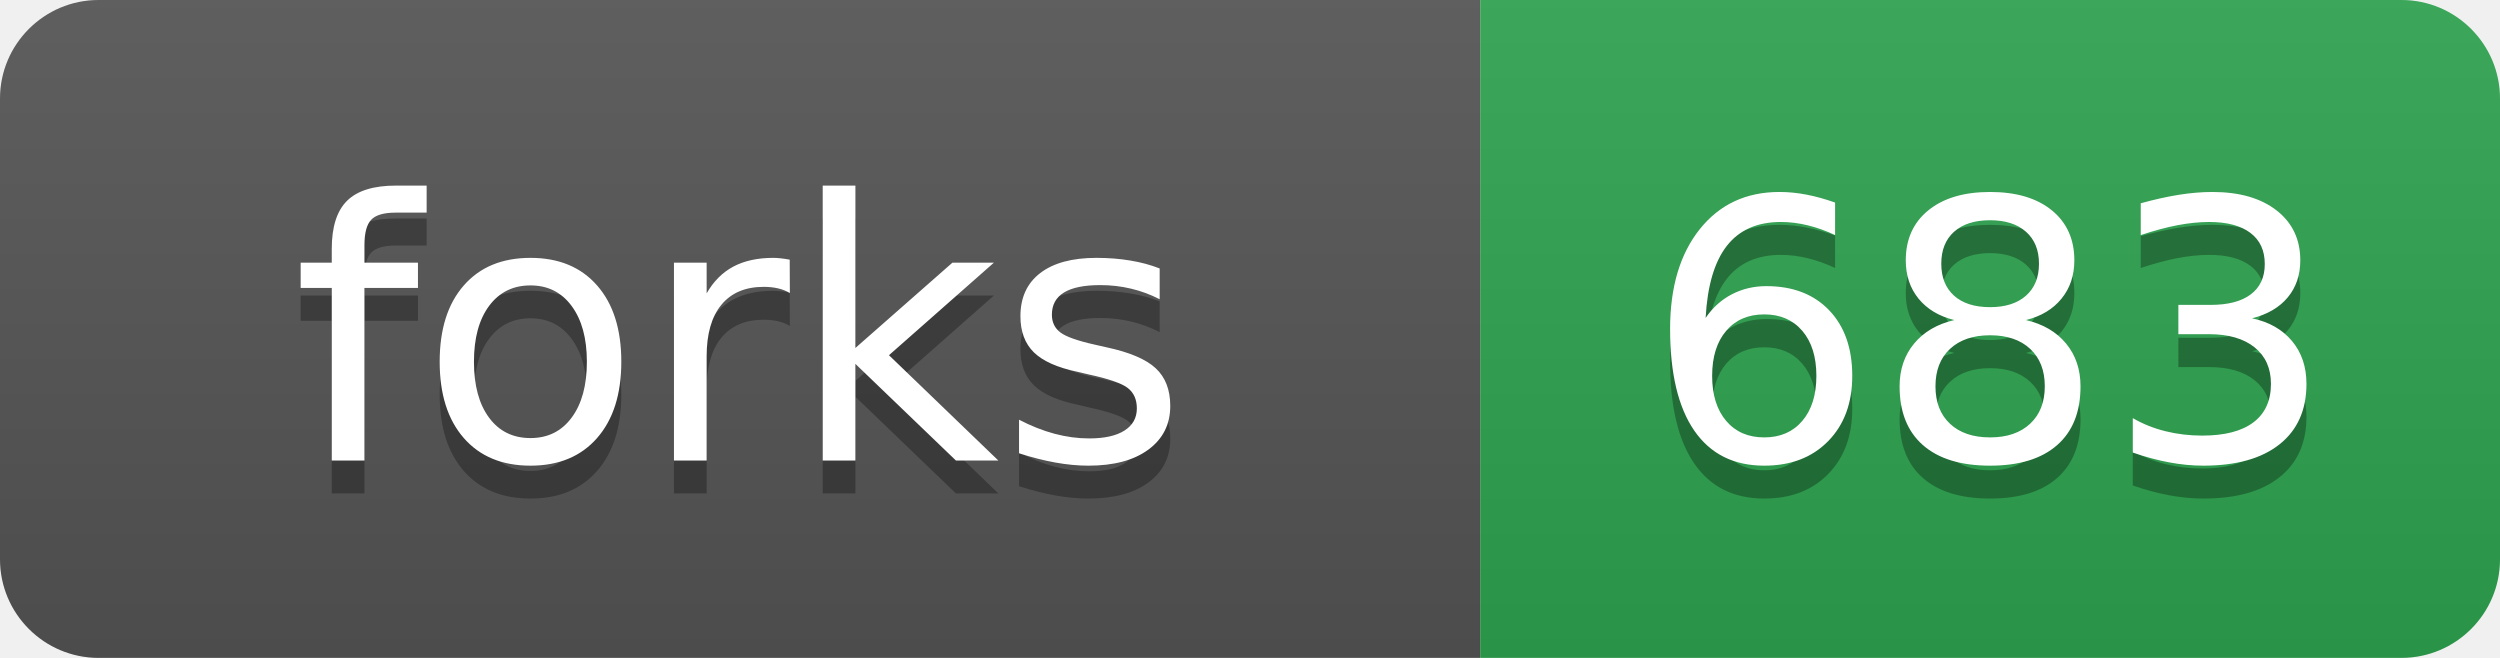
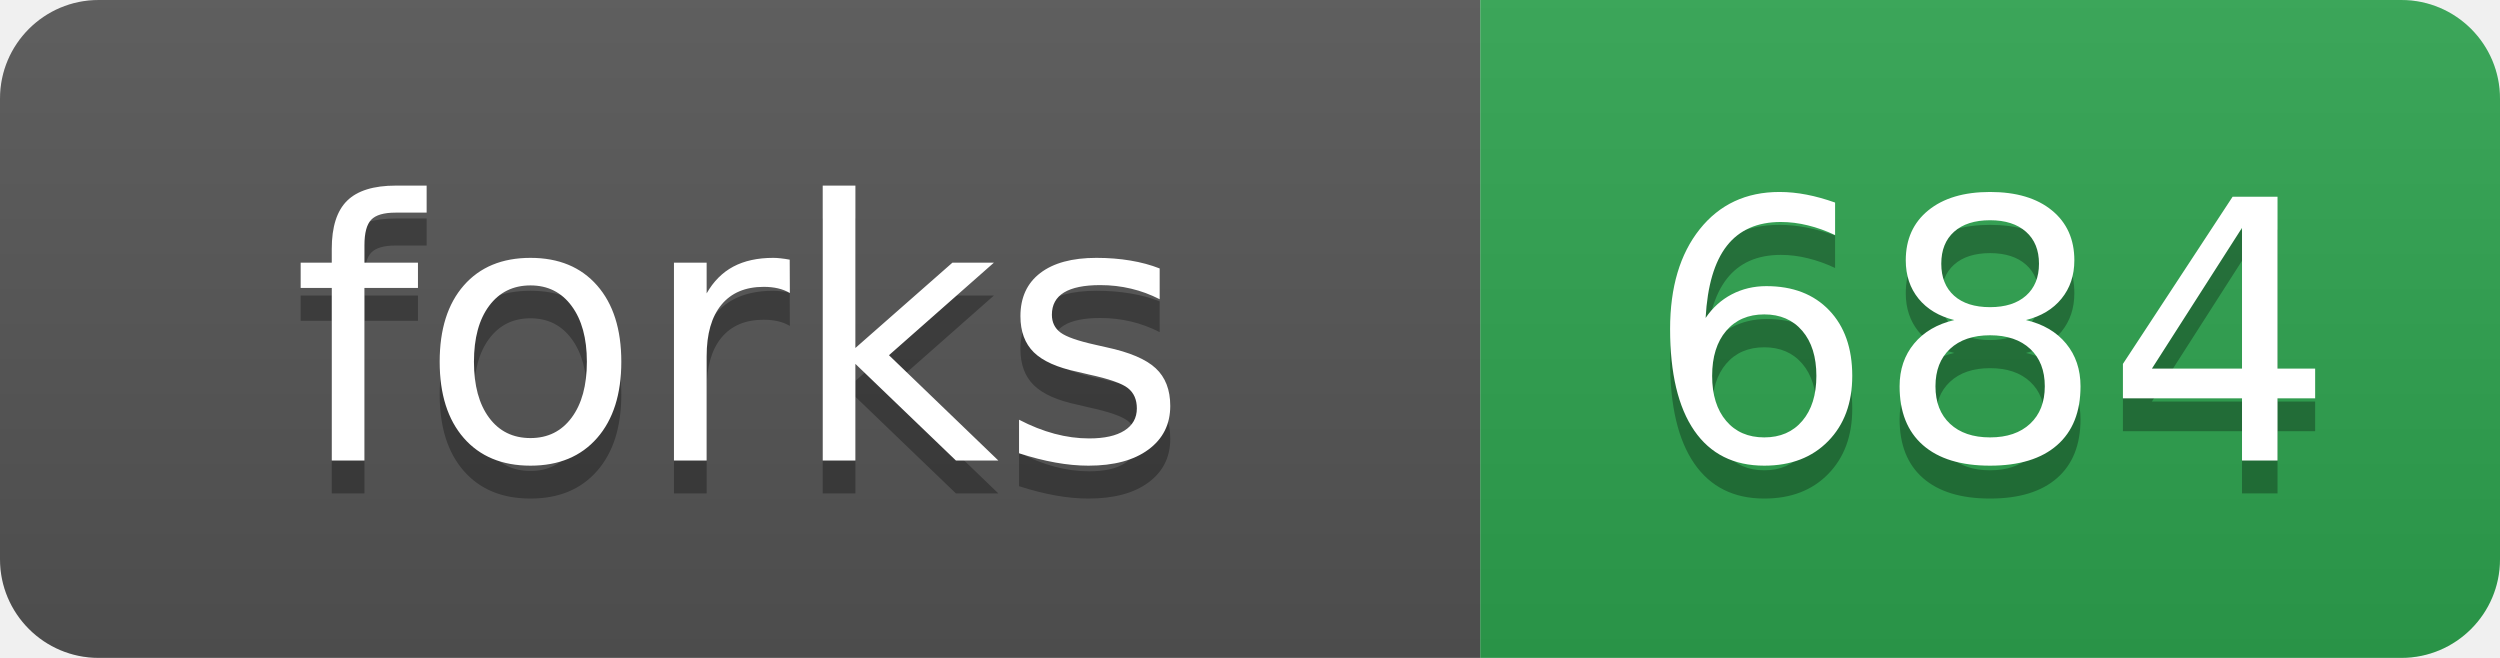
- <svg xmlns="http://www.w3.org/2000/svg" width="76" height="20" role="img" aria-label="forks: 683">
+ <svg xmlns="http://www.w3.org/2000/svg" width="76" height="20" role="img" aria-label="forks: 684">
  <linearGradient id="s" x2="0" y2="100%">
    <stop offset="0" stop-color="#bbb" stop-opacity=".1" />
    <stop offset="1" stop-opacity=".1" />
  </linearGradient>
  <clipPath id="r">
    <rect width="76" height="20" rx="3" fill="#fff" />
  </clipPath>
  <g clip-path="url(#r)">
    <rect width="45" height="20" fill="#555" />
    <rect x="45" width="31" height="20" fill="#2ea44f" />
    <rect width="76" height="20" fill="url(#s)" />
  </g>
  <g fill="#fff" text-anchor="middle" font-family="Verdana,Geneva,DejaVu Sans,sans-serif" text-rendering="geometricPrecision" font-size="110">
    <text aria-hidden="true" x="225" y="150" fill="#010101" fill-opacity=".3" transform="scale(.1)">forks</text>
    <text x="225" y="140" transform="scale(.1)">forks</text>
-     <text aria-hidden="true" x="605" y="150" fill="#010101" fill-opacity=".3" transform="scale(.1)">683</text>
-     <text x="605" y="140" transform="scale(.1)">683</text>
+     <text aria-hidden="true" x="605" y="150" fill="#010101" fill-opacity=".3" transform="scale(.1)">684</text>
+     <text x="605" y="140" transform="scale(.1)">684</text>
  </g>
</svg>
